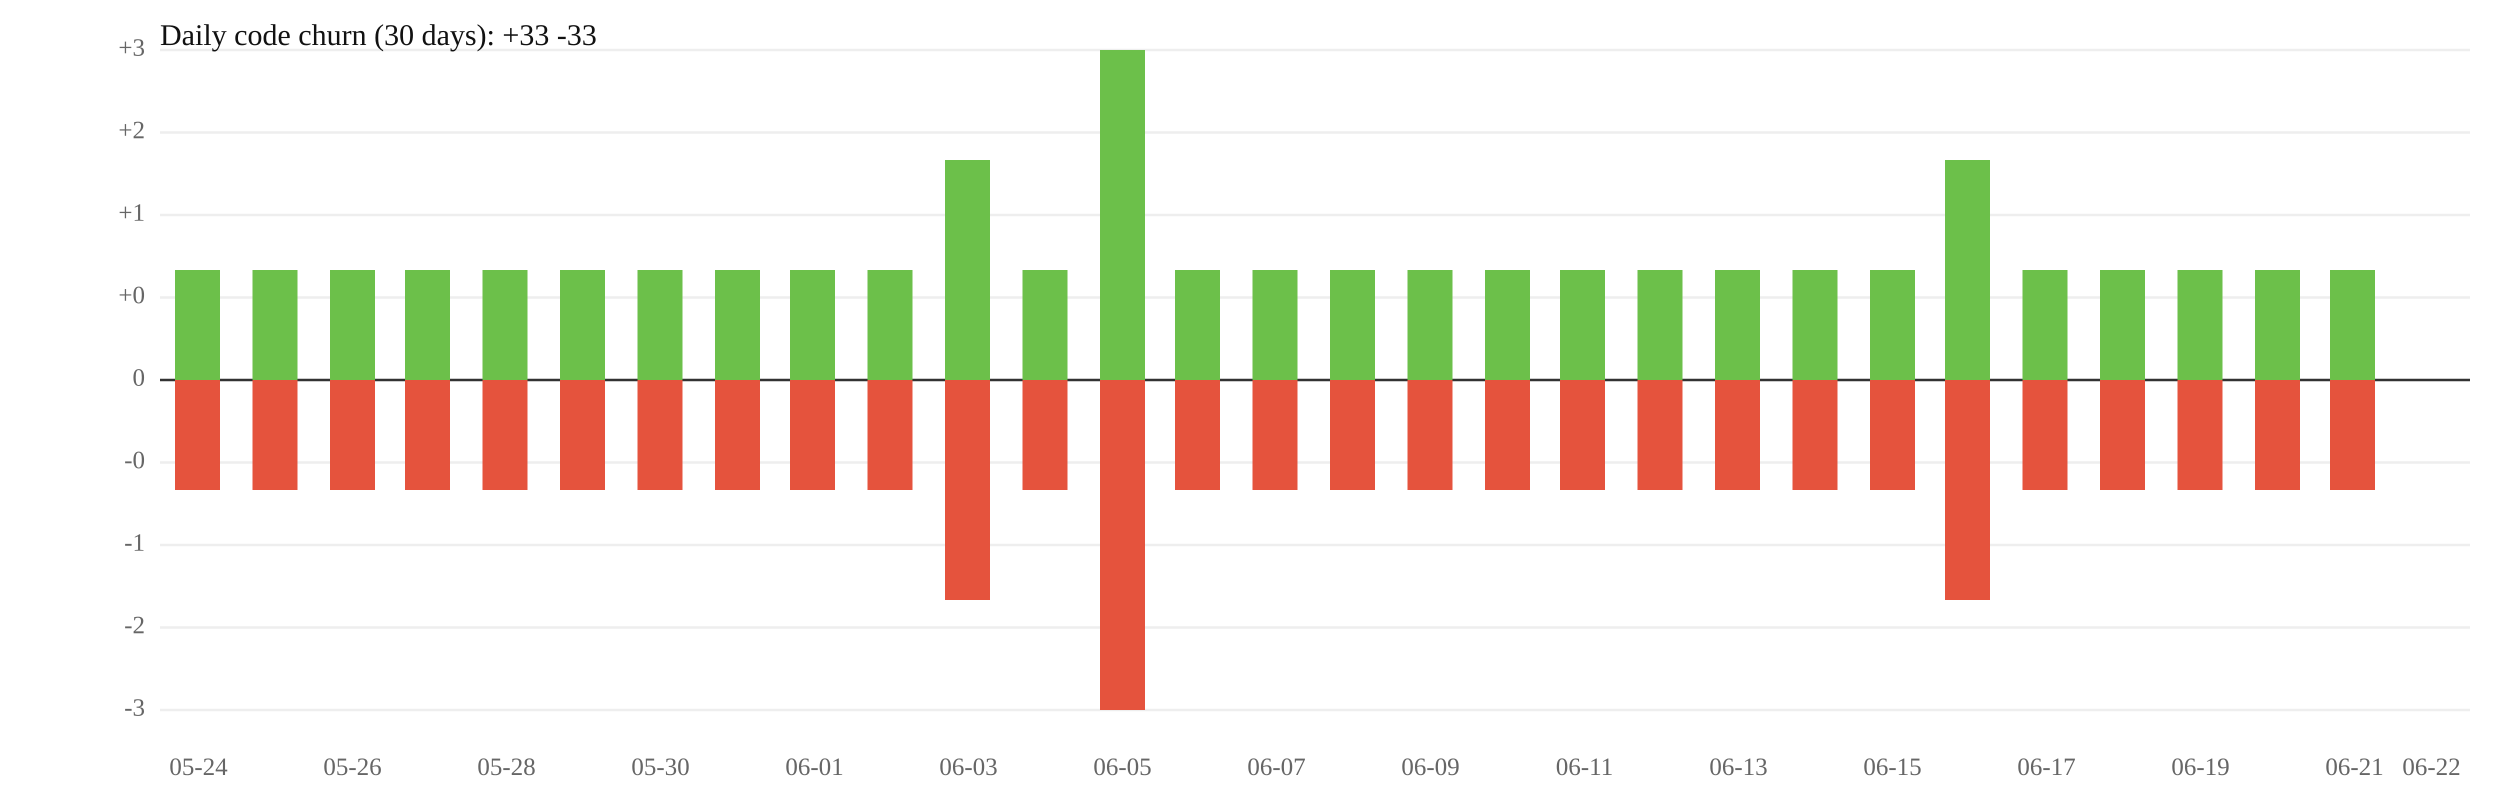
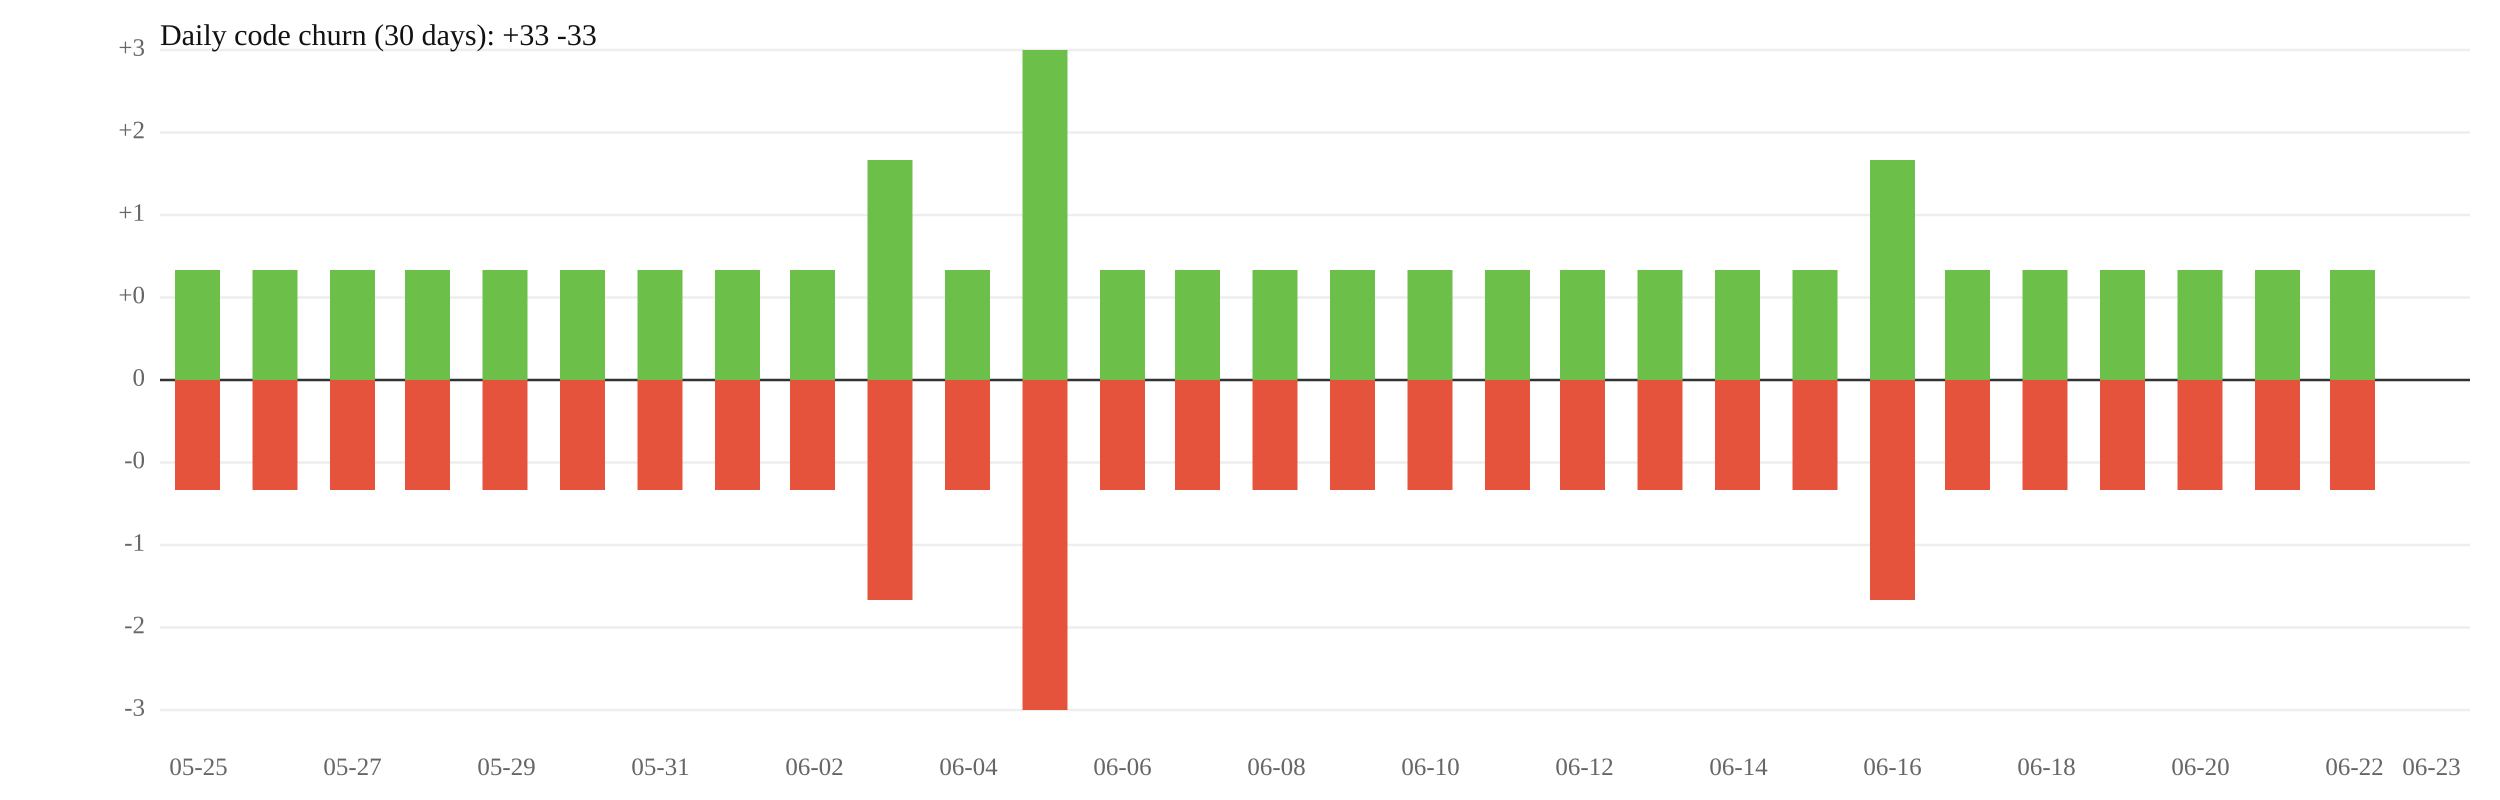
<svg xmlns="http://www.w3.org/2000/svg" width="1000" height="320" viewBox="0 0 1000 320">
  <rect width="100%" height="100%" fill="white" />
  <line x1="64" y1="119" x2="988" y2="119" stroke="#eee" />
  <line x1="64" y1="185" x2="988" y2="185" stroke="#eee" />
  <text x="58" y="119" font-size="10" text-anchor="end" dominant-baseline="middle" fill="#666">+0</text>
  <text x="58" y="185" font-size="10" text-anchor="end" dominant-baseline="middle" fill="#666">-0</text>
  <line x1="64" y1="86" x2="988" y2="86" stroke="#eee" />
  <line x1="64" y1="218" x2="988" y2="218" stroke="#eee" />
  <text x="58" y="86" font-size="10" text-anchor="end" dominant-baseline="middle" fill="#666">+1</text>
  <text x="58" y="218" font-size="10" text-anchor="end" dominant-baseline="middle" fill="#666">-1</text>
  <line x1="64" y1="53" x2="988" y2="53" stroke="#eee" />
  <line x1="64" y1="251" x2="988" y2="251" stroke="#eee" />
  <text x="58" y="53" font-size="10" text-anchor="end" dominant-baseline="middle" fill="#666">+2</text>
  <text x="58" y="251" font-size="10" text-anchor="end" dominant-baseline="middle" fill="#666">-2</text>
  <line x1="64" y1="20" x2="988" y2="20" stroke="#eee" />
  <line x1="64" y1="284" x2="988" y2="284" stroke="#eee" />
  <text x="58" y="20" font-size="10" text-anchor="end" dominant-baseline="middle" fill="#666">+3</text>
  <text x="58" y="284" font-size="10" text-anchor="end" dominant-baseline="middle" fill="#666">-3</text>
  <line x1="64" y1="152" x2="988" y2="152" stroke="#333" />
  <text x="58" y="152" font-size="10" text-anchor="end" dominant-baseline="middle" fill="#666">0</text>
  <rect x="70" y="108" width="18" height="44" fill="#6cc04a" />
  <rect x="70" y="152" width="18" height="44" fill="#e5533d" />
  <rect x="101" y="108" width="18" height="44" fill="#6cc04a" />
  <rect x="101" y="152" width="18" height="44" fill="#e5533d" />
  <rect x="132" y="108" width="18" height="44" fill="#6cc04a" />
  <rect x="132" y="152" width="18" height="44" fill="#e5533d" />
  <rect x="162" y="108" width="18" height="44" fill="#6cc04a" />
  <rect x="162" y="152" width="18" height="44" fill="#e5533d" />
  <rect x="193" y="108" width="18" height="44" fill="#6cc04a" />
  <rect x="193" y="152" width="18" height="44" fill="#e5533d" />
  <rect x="224" y="108" width="18" height="44" fill="#6cc04a" />
  <rect x="224" y="152" width="18" height="44" fill="#e5533d" />
  <rect x="255" y="108" width="18" height="44" fill="#6cc04a" />
  <rect x="255" y="152" width="18" height="44" fill="#e5533d" />
  <rect x="286" y="108" width="18" height="44" fill="#6cc04a" />
  <rect x="286" y="152" width="18" height="44" fill="#e5533d" />
  <rect x="316" y="108" width="18" height="44" fill="#6cc04a" />
  <rect x="316" y="152" width="18" height="44" fill="#e5533d" />
-   <rect x="347" y="108" width="18" height="44" fill="#6cc04a" />
-   <rect x="347" y="152" width="18" height="44" fill="#e5533d" />
-   <rect x="378" y="64" width="18" height="88" fill="#6cc04a" />
-   <rect x="378" y="152" width="18" height="88" fill="#e5533d" />
-   <rect x="409" y="108" width="18" height="44" fill="#6cc04a" />
-   <rect x="409" y="152" width="18" height="44" fill="#e5533d" />
-   <rect x="440" y="20" width="18" height="132" fill="#6cc04a" />
-   <rect x="440" y="152" width="18" height="132" fill="#e5533d" />
+   <rect x="347" y="64" width="18" height="88" fill="#6cc04a" />
+   <rect x="347" y="152" width="18" height="88" fill="#e5533d" />
+   <rect x="378" y="108" width="18" height="44" fill="#6cc04a" />
+   <rect x="378" y="152" width="18" height="44" fill="#e5533d" />
+   <rect x="409" y="20" width="18" height="132" fill="#6cc04a" />
+   <rect x="409" y="152" width="18" height="132" fill="#e5533d" />
+   <rect x="440" y="108" width="18" height="44" fill="#6cc04a" />
+   <rect x="440" y="152" width="18" height="44" fill="#e5533d" />
  <rect x="470" y="108" width="18" height="44" fill="#6cc04a" />
  <rect x="470" y="152" width="18" height="44" fill="#e5533d" />
  <rect x="501" y="108" width="18" height="44" fill="#6cc04a" />
  <rect x="501" y="152" width="18" height="44" fill="#e5533d" />
  <rect x="532" y="108" width="18" height="44" fill="#6cc04a" />
  <rect x="532" y="152" width="18" height="44" fill="#e5533d" />
  <rect x="563" y="108" width="18" height="44" fill="#6cc04a" />
  <rect x="563" y="152" width="18" height="44" fill="#e5533d" />
  <rect x="594" y="108" width="18" height="44" fill="#6cc04a" />
  <rect x="594" y="152" width="18" height="44" fill="#e5533d" />
  <rect x="624" y="108" width="18" height="44" fill="#6cc04a" />
  <rect x="624" y="152" width="18" height="44" fill="#e5533d" />
  <rect x="655" y="108" width="18" height="44" fill="#6cc04a" />
  <rect x="655" y="152" width="18" height="44" fill="#e5533d" />
  <rect x="686" y="108" width="18" height="44" fill="#6cc04a" />
  <rect x="686" y="152" width="18" height="44" fill="#e5533d" />
  <rect x="717" y="108" width="18" height="44" fill="#6cc04a" />
  <rect x="717" y="152" width="18" height="44" fill="#e5533d" />
-   <rect x="748" y="108" width="18" height="44" fill="#6cc04a" />
-   <rect x="748" y="152" width="18" height="44" fill="#e5533d" />
-   <rect x="778" y="64" width="18" height="88" fill="#6cc04a" />
-   <rect x="778" y="152" width="18" height="88" fill="#e5533d" />
+   <rect x="748" y="64" width="18" height="88" fill="#6cc04a" />
+   <rect x="748" y="152" width="18" height="88" fill="#e5533d" />
+   <rect x="778" y="108" width="18" height="44" fill="#6cc04a" />
+   <rect x="778" y="152" width="18" height="44" fill="#e5533d" />
  <rect x="809" y="108" width="18" height="44" fill="#6cc04a" />
  <rect x="809" y="152" width="18" height="44" fill="#e5533d" />
  <rect x="840" y="108" width="18" height="44" fill="#6cc04a" />
  <rect x="840" y="152" width="18" height="44" fill="#e5533d" />
  <rect x="871" y="108" width="18" height="44" fill="#6cc04a" />
  <rect x="871" y="152" width="18" height="44" fill="#e5533d" />
  <rect x="902" y="108" width="18" height="44" fill="#6cc04a" />
  <rect x="902" y="152" width="18" height="44" fill="#e5533d" />
  <rect x="932" y="108" width="18" height="44" fill="#6cc04a" />
  <rect x="932" y="152" width="18" height="44" fill="#e5533d" />
-   <text x="79.4" y="310" font-size="10" text-anchor="middle" fill="#666">05-24</text>
-   <text x="141.0" y="310" font-size="10" text-anchor="middle" fill="#666">05-26</text>
-   <text x="202.6" y="310" font-size="10" text-anchor="middle" fill="#666">05-28</text>
-   <text x="264.2" y="310" font-size="10" text-anchor="middle" fill="#666">05-30</text>
-   <text x="325.8" y="310" font-size="10" text-anchor="middle" fill="#666">06-01</text>
-   <text x="387.4" y="310" font-size="10" text-anchor="middle" fill="#666">06-03</text>
-   <text x="449.0" y="310" font-size="10" text-anchor="middle" fill="#666">06-05</text>
-   <text x="510.6" y="310" font-size="10" text-anchor="middle" fill="#666">06-07</text>
-   <text x="572.2" y="310" font-size="10" text-anchor="middle" fill="#666">06-09</text>
-   <text x="633.8" y="310" font-size="10" text-anchor="middle" fill="#666">06-11</text>
-   <text x="695.4" y="310" font-size="10" text-anchor="middle" fill="#666">06-13</text>
-   <text x="757.0" y="310" font-size="10" text-anchor="middle" fill="#666">06-15</text>
-   <text x="818.6" y="310" font-size="10" text-anchor="middle" fill="#666">06-17</text>
-   <text x="880.2" y="310" font-size="10" text-anchor="middle" fill="#666">06-19</text>
-   <text x="941.8" y="310" font-size="10" text-anchor="middle" fill="#666">06-21</text>
-   <text x="972.6" y="310" font-size="10" text-anchor="middle" fill="#666">06-22</text>
+   <text x="79.4" y="310" font-size="10" text-anchor="middle" fill="#666">05-25</text>
+   <text x="141.0" y="310" font-size="10" text-anchor="middle" fill="#666">05-27</text>
+   <text x="202.6" y="310" font-size="10" text-anchor="middle" fill="#666">05-29</text>
+   <text x="264.2" y="310" font-size="10" text-anchor="middle" fill="#666">05-31</text>
+   <text x="325.8" y="310" font-size="10" text-anchor="middle" fill="#666">06-02</text>
+   <text x="387.4" y="310" font-size="10" text-anchor="middle" fill="#666">06-04</text>
+   <text x="449.0" y="310" font-size="10" text-anchor="middle" fill="#666">06-06</text>
+   <text x="510.6" y="310" font-size="10" text-anchor="middle" fill="#666">06-08</text>
+   <text x="572.2" y="310" font-size="10" text-anchor="middle" fill="#666">06-10</text>
+   <text x="633.8" y="310" font-size="10" text-anchor="middle" fill="#666">06-12</text>
+   <text x="695.4" y="310" font-size="10" text-anchor="middle" fill="#666">06-14</text>
+   <text x="757.0" y="310" font-size="10" text-anchor="middle" fill="#666">06-16</text>
+   <text x="818.6" y="310" font-size="10" text-anchor="middle" fill="#666">06-18</text>
+   <text x="880.2" y="310" font-size="10" text-anchor="middle" fill="#666">06-20</text>
+   <text x="941.8" y="310" font-size="10" text-anchor="middle" fill="#666">06-22</text>
+   <text x="972.6" y="310" font-size="10" text-anchor="middle" fill="#666">06-23</text>
  <text x="64" y="18" font-size="12" fill="#111">Daily code churn (30 days): +33  -33</text>
</svg>
